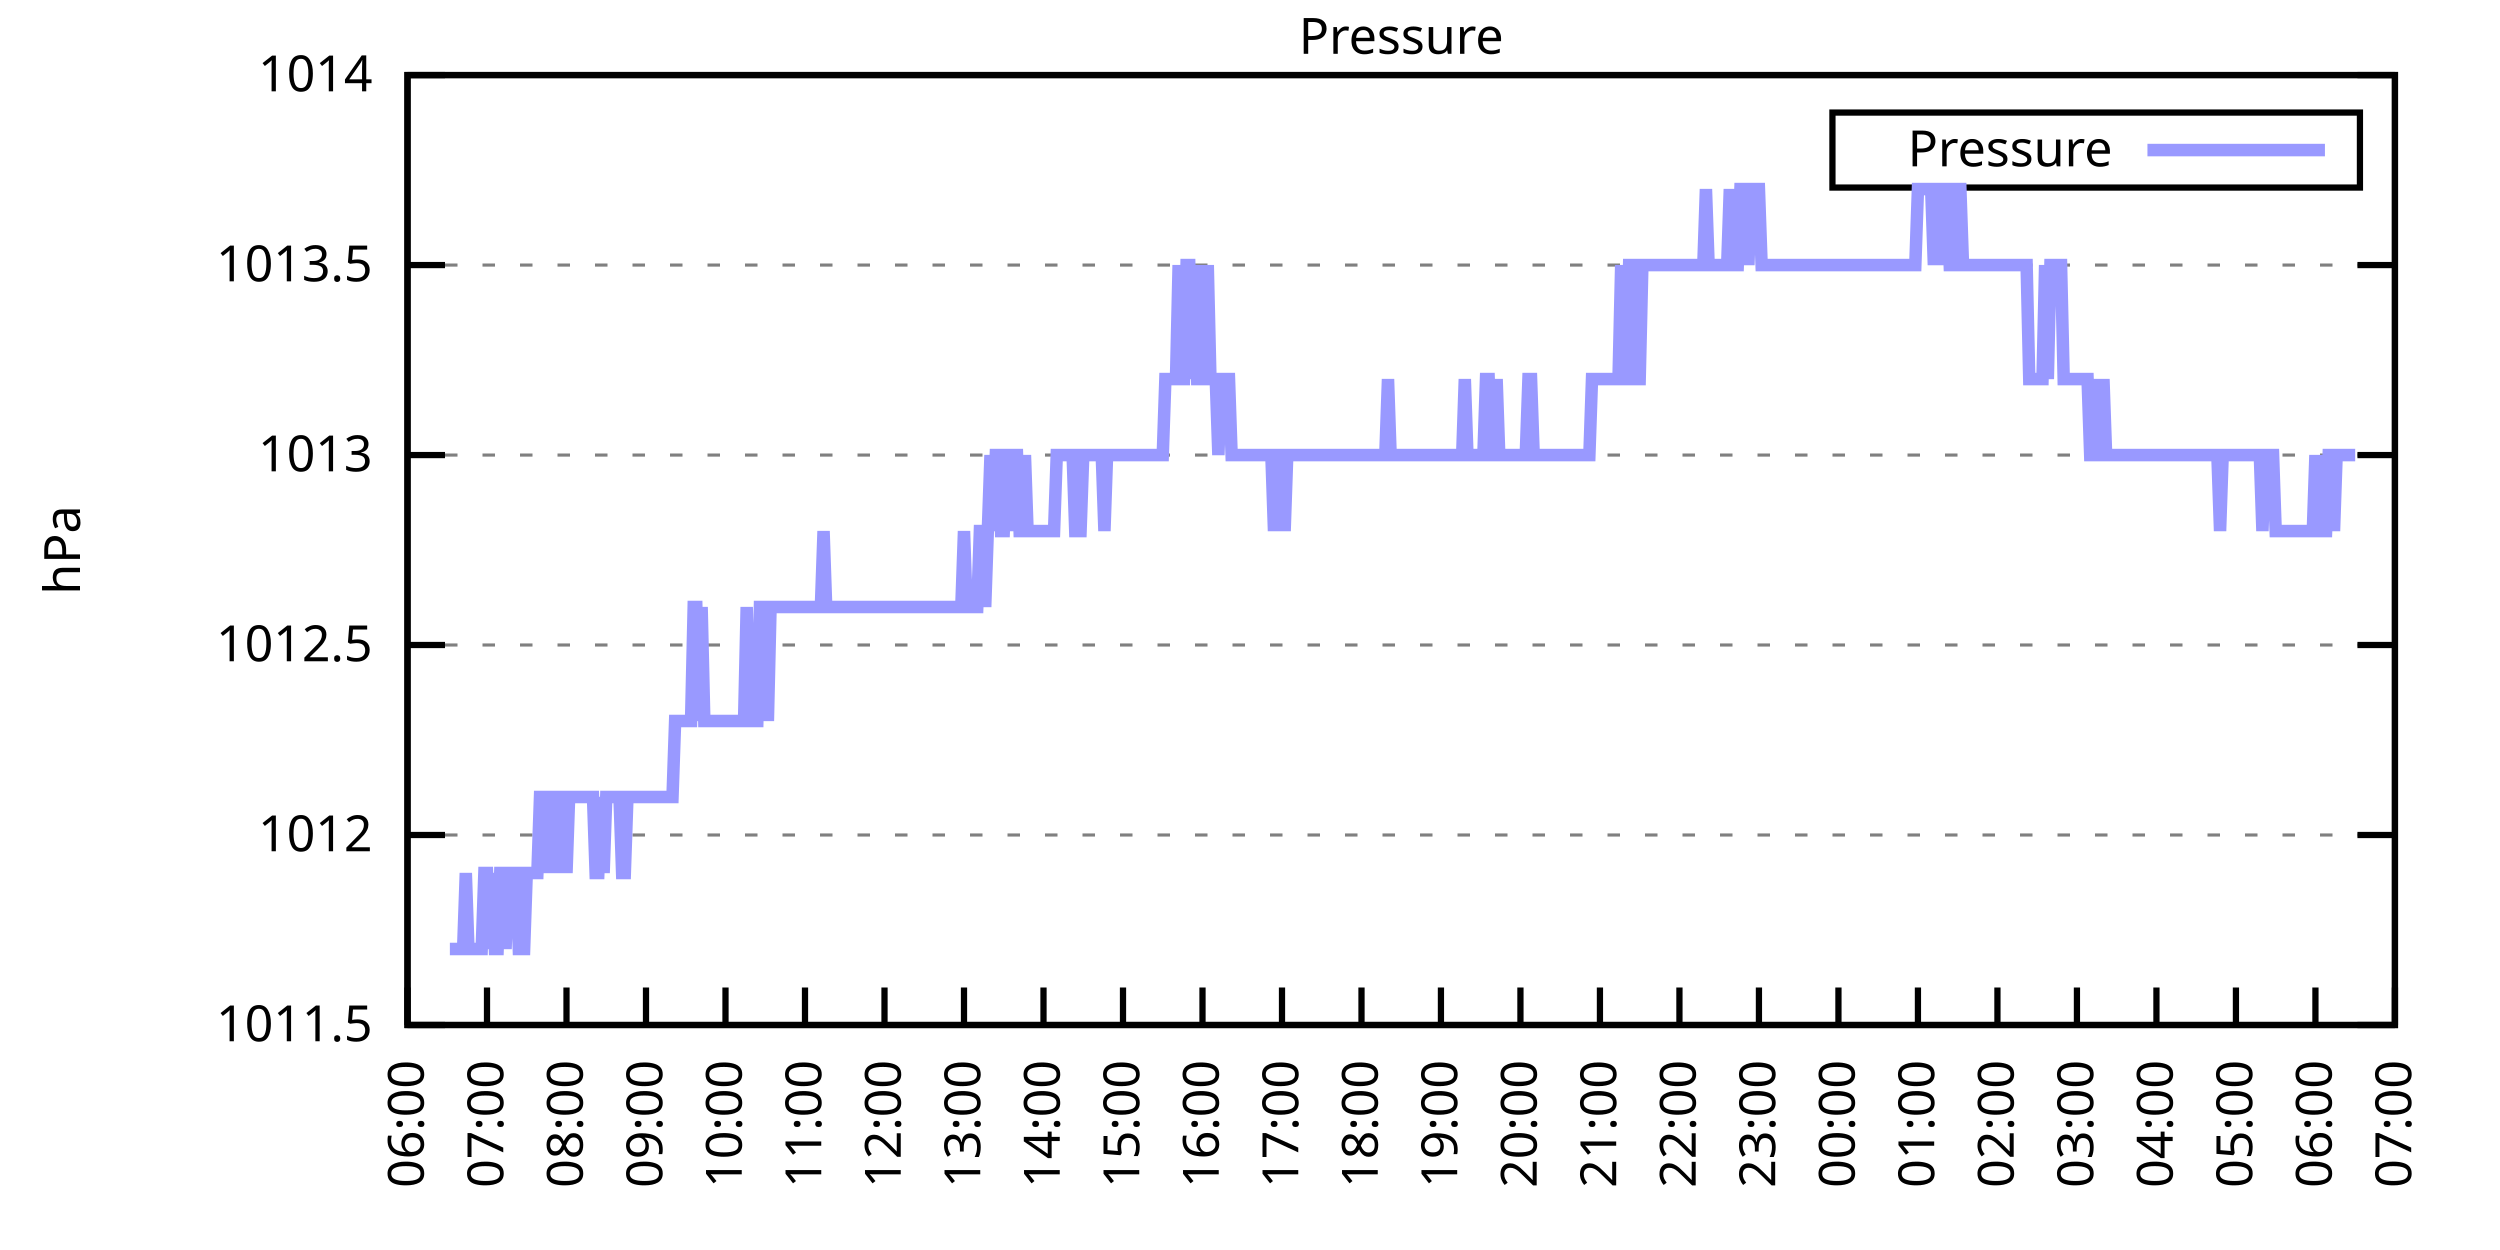
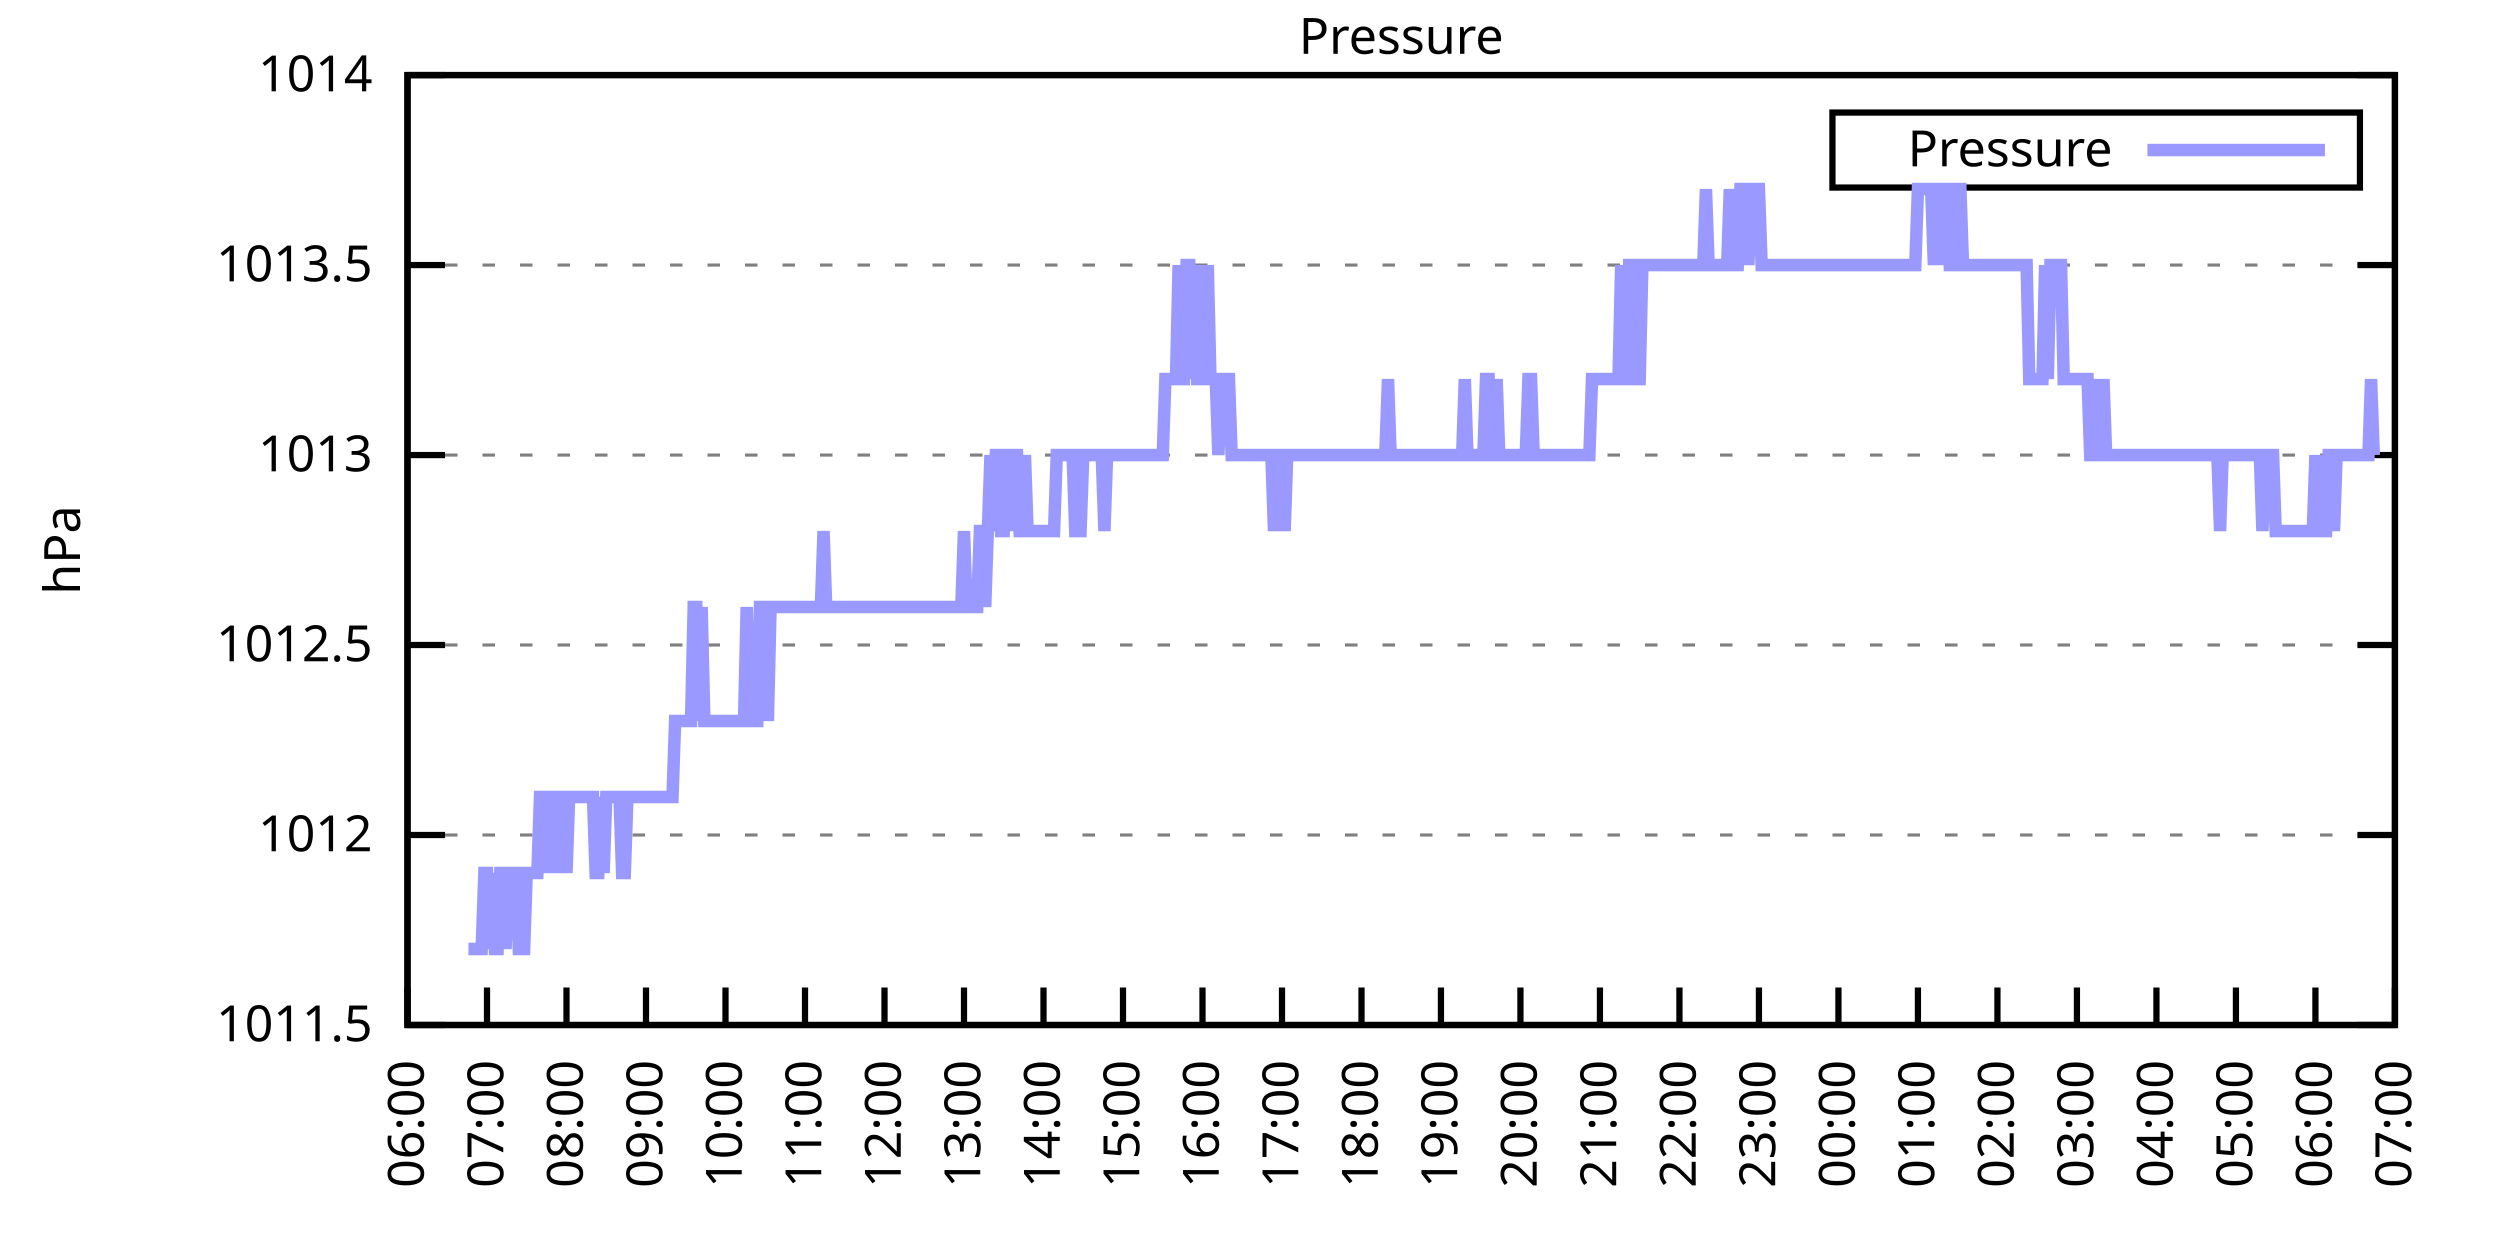
<svg xmlns="http://www.w3.org/2000/svg" xmlns:xlink="http://www.w3.org/1999/xlink" width="400" height="200" viewBox="0 0 400 200">
  <g id="gnuplot_canvas">
    <rect x="0" y="0" width="400" height="200" fill="none" />
    <defs>
      <circle id="gpDot" r="0.5" stroke-width="0.5" stroke="currentColor" />
      <path id="gpPt0" stroke-width="0.333" stroke="currentColor" d="M-1,0 h2 M0,-1 v2" />
      <path id="gpPt1" stroke-width="0.333" stroke="currentColor" d="M-1,-1 L1,1 M1,-1 L-1,1" />
      <path id="gpPt2" stroke-width="0.333" stroke="currentColor" d="M-1,0 L1,0 M0,-1 L0,1 M-1,-1 L1,1 M-1,1 L1,-1" />
      <rect id="gpPt3" stroke-width="0.333" stroke="currentColor" x="-1" y="-1" width="2" height="2" />
      <rect id="gpPt4" stroke-width="0.333" stroke="currentColor" fill="currentColor" x="-1" y="-1" width="2" height="2" />
      <circle id="gpPt5" stroke-width="0.333" stroke="currentColor" cx="0" cy="0" r="1" />
      <use xlink:href="#gpPt5" id="gpPt6" fill="currentColor" stroke="none" />
      <path id="gpPt7" stroke-width="0.333" stroke="currentColor" d="M0,-1.33 L-1.33,0.67 L1.33,0.67 z" />
      <use xlink:href="#gpPt7" id="gpPt8" fill="currentColor" stroke="none" />
      <use xlink:href="#gpPt7" id="gpPt9" stroke="currentColor" transform="rotate(180)" />
      <use xlink:href="#gpPt9" id="gpPt10" fill="currentColor" stroke="none" />
      <use xlink:href="#gpPt3" id="gpPt11" stroke="currentColor" transform="rotate(45)" />
      <use xlink:href="#gpPt11" id="gpPt12" fill="currentColor" stroke="none" />
      <path id="gpPt13" stroke-width="0.333" stroke="currentColor" d="M0,1.330 L1.265,0.411 L0.782,-1.067 L-0.782,-1.076 L-1.265,0.411 z" />
      <use xlink:href="#gpPt13" id="gpPt14" fill="currentColor" stroke="none" />
      <filter id="textbox" filterUnits="objectBoundingBox" x="0" y="0" height="1" width="1">
        <feFlood flood-color="white" flood-opacity="1" result="bgnd" />
        <feComposite in="SourceGraphic" in2="bgnd" operator="atop" />
      </filter>
      <filter id="greybox" filterUnits="objectBoundingBox" x="0" y="0" height="1" width="1">
        <feFlood flood-color="lightgrey" flood-opacity="1" result="grey" />
        <feComposite in="SourceGraphic" in2="grey" operator="atop" />
      </filter>
    </defs>
    <g fill="none" color="white" stroke="currentColor" stroke-width="1.00" stroke-linecap="butt" stroke-linejoin="miter">
</g>
    <g fill="none" color="black" stroke="currentColor" stroke-width="1.00" stroke-linecap="butt" stroke-linejoin="miter">
      <g stroke="none" shape-rendering="crispEdges">
        <polygon fill="rgb(255, 255, 255)" points="65.20,164.00 383.18,164.00 383.18,12.02 65.20,12.02 " />
      </g>
    </g>
    <g fill="none" color="black" stroke="currentColor" stroke-width="1.00" stroke-linecap="butt" stroke-linejoin="miter">
</g>
    <g fill="none" color="black" stroke="black" stroke-width="0.50" stroke-linecap="butt" stroke-linejoin="miter">
</g>
    <g fill="none" color="gray" stroke="currentColor" stroke-width="0.50" stroke-linecap="butt" stroke-linejoin="miter">
      <path stroke="gray" stroke-dasharray="2,4" class="gridline" d="M65.20,164.00 L383.19,164.00  " />
    </g>
    <g fill="none" color="gray" stroke="gray" stroke-width="1.00" stroke-linecap="butt" stroke-linejoin="miter">
</g>
    <g fill="none" color="black" stroke="currentColor" stroke-width="1.00" stroke-linecap="butt" stroke-linejoin="miter">
      <path stroke="black" d="M65.20,164.00 L71.20,164.00 M383.19,164.00 L377.19,164.00  " />
      <g transform="translate(59.60,166.60)" stroke="none" fill="black" font-family="Sans" font-size="8.00" text-anchor="end">
        <text>
          <tspan font-family="Sans"> 1011.5</tspan>
        </text>
      </g>
    </g>
    <g fill="none" color="black" stroke="currentColor" stroke-width="1.00" stroke-linecap="butt" stroke-linejoin="miter">
</g>
    <g fill="none" color="black" stroke="black" stroke-width="0.50" stroke-linecap="butt" stroke-linejoin="miter">
</g>
    <g fill="none" color="gray" stroke="currentColor" stroke-width="0.50" stroke-linecap="butt" stroke-linejoin="miter">
      <path stroke="gray" stroke-dasharray="2,4" class="gridline" d="M65.20,133.60 L383.19,133.60  " />
    </g>
    <g fill="none" color="gray" stroke="gray" stroke-width="1.00" stroke-linecap="butt" stroke-linejoin="miter">
</g>
    <g fill="none" color="black" stroke="currentColor" stroke-width="1.00" stroke-linecap="butt" stroke-linejoin="miter">
      <path stroke="black" d="M65.20,133.60 L71.20,133.60 M383.19,133.60 L377.19,133.60  " />
      <g transform="translate(59.60,136.20)" stroke="none" fill="black" font-family="Sans" font-size="8.00" text-anchor="end">
        <text>
          <tspan font-family="Sans"> 1012</tspan>
        </text>
      </g>
    </g>
    <g fill="none" color="black" stroke="currentColor" stroke-width="1.00" stroke-linecap="butt" stroke-linejoin="miter">
</g>
    <g fill="none" color="black" stroke="black" stroke-width="0.50" stroke-linecap="butt" stroke-linejoin="miter">
</g>
    <g fill="none" color="gray" stroke="currentColor" stroke-width="0.50" stroke-linecap="butt" stroke-linejoin="miter">
      <path stroke="gray" stroke-dasharray="2,4" class="gridline" d="M65.20,103.20 L383.19,103.20  " />
    </g>
    <g fill="none" color="gray" stroke="gray" stroke-width="1.00" stroke-linecap="butt" stroke-linejoin="miter">
</g>
    <g fill="none" color="black" stroke="currentColor" stroke-width="1.00" stroke-linecap="butt" stroke-linejoin="miter">
      <path stroke="black" d="M65.20,103.20 L71.20,103.20 M383.19,103.20 L377.19,103.20  " />
      <g transform="translate(59.60,105.80)" stroke="none" fill="black" font-family="Sans" font-size="8.00" text-anchor="end">
        <text>
          <tspan font-family="Sans"> 1012.5</tspan>
        </text>
      </g>
    </g>
    <g fill="none" color="black" stroke="currentColor" stroke-width="1.00" stroke-linecap="butt" stroke-linejoin="miter">
</g>
    <g fill="none" color="black" stroke="black" stroke-width="0.50" stroke-linecap="butt" stroke-linejoin="miter">
</g>
    <g fill="none" color="gray" stroke="currentColor" stroke-width="0.50" stroke-linecap="butt" stroke-linejoin="miter">
      <path stroke="gray" stroke-dasharray="2,4" class="gridline" d="M65.20,72.81 L383.19,72.81  " />
    </g>
    <g fill="none" color="gray" stroke="gray" stroke-width="1.00" stroke-linecap="butt" stroke-linejoin="miter">
</g>
    <g fill="none" color="black" stroke="currentColor" stroke-width="1.00" stroke-linecap="butt" stroke-linejoin="miter">
      <path stroke="black" d="M65.20,72.81 L71.20,72.81 M383.19,72.81 L377.19,72.81  " />
      <g transform="translate(59.60,75.41)" stroke="none" fill="black" font-family="Sans" font-size="8.00" text-anchor="end">
        <text>
          <tspan font-family="Sans"> 1013</tspan>
        </text>
      </g>
    </g>
    <g fill="none" color="black" stroke="currentColor" stroke-width="1.00" stroke-linecap="butt" stroke-linejoin="miter">
</g>
    <g fill="none" color="black" stroke="black" stroke-width="0.50" stroke-linecap="butt" stroke-linejoin="miter">
</g>
    <g fill="none" color="gray" stroke="currentColor" stroke-width="0.50" stroke-linecap="butt" stroke-linejoin="miter">
      <path stroke="gray" stroke-dasharray="2,4" class="gridline" d="M65.20,42.41 L383.19,42.41  " />
    </g>
    <g fill="none" color="gray" stroke="gray" stroke-width="1.00" stroke-linecap="butt" stroke-linejoin="miter">
</g>
    <g fill="none" color="black" stroke="currentColor" stroke-width="1.00" stroke-linecap="butt" stroke-linejoin="miter">
      <path stroke="black" d="M65.20,42.41 L71.20,42.41 M383.19,42.41 L377.19,42.41  " />
      <g transform="translate(59.60,45.01)" stroke="none" fill="black" font-family="Sans" font-size="8.00" text-anchor="end">
        <text>
          <tspan font-family="Sans"> 1013.5</tspan>
        </text>
      </g>
    </g>
    <g fill="none" color="black" stroke="currentColor" stroke-width="1.00" stroke-linecap="butt" stroke-linejoin="miter">
</g>
    <g fill="none" color="black" stroke="black" stroke-width="0.50" stroke-linecap="butt" stroke-linejoin="miter">
</g>
    <g fill="none" color="gray" stroke="currentColor" stroke-width="0.50" stroke-linecap="butt" stroke-linejoin="miter">
      <path stroke="gray" stroke-dasharray="2,4" class="gridline" d="M65.20,12.01 L383.19,12.01  " />
    </g>
    <g fill="none" color="gray" stroke="gray" stroke-width="1.00" stroke-linecap="butt" stroke-linejoin="miter">
</g>
    <g fill="none" color="black" stroke="currentColor" stroke-width="1.00" stroke-linecap="butt" stroke-linejoin="miter">
      <path stroke="black" d="M65.20,12.01 L71.20,12.01 M383.19,12.01 L377.19,12.01  " />
      <g transform="translate(59.60,14.61)" stroke="none" fill="black" font-family="Sans" font-size="8.00" text-anchor="end">
        <text>
          <tspan font-family="Sans"> 1014</tspan>
        </text>
      </g>
    </g>
    <g fill="none" color="black" stroke="currentColor" stroke-width="1.00" stroke-linecap="butt" stroke-linejoin="miter">
      <path stroke="black" d="M65.20,164.00 L65.20,158.00  " />
      <g transform="translate(67.80,169.60) rotate(270.00)" stroke="none" fill="black" font-family="Sans" font-size="8.00" text-anchor="end">
        <text>
          <tspan font-family="Sans">06:00</tspan>
        </text>
      </g>
    </g>
    <g fill="none" color="black" stroke="currentColor" stroke-width="1.00" stroke-linecap="butt" stroke-linejoin="miter">
      <path stroke="black" d="M77.92,164.00 L77.92,158.00  " />
      <g transform="translate(80.52,169.60) rotate(270.00)" stroke="none" fill="black" font-family="Sans" font-size="8.00" text-anchor="end">
        <text>
          <tspan font-family="Sans">07:00</tspan>
        </text>
      </g>
    </g>
    <g fill="none" color="black" stroke="currentColor" stroke-width="1.00" stroke-linecap="butt" stroke-linejoin="miter">
      <path stroke="black" d="M90.64,164.00 L90.64,158.00  " />
      <g transform="translate(93.24,169.60) rotate(270.00)" stroke="none" fill="black" font-family="Sans" font-size="8.00" text-anchor="end">
        <text>
          <tspan font-family="Sans">08:00</tspan>
        </text>
      </g>
    </g>
    <g fill="none" color="black" stroke="currentColor" stroke-width="1.00" stroke-linecap="butt" stroke-linejoin="miter">
      <path stroke="black" d="M103.36,164.00 L103.36,158.00  " />
      <g transform="translate(105.96,169.60) rotate(270.00)" stroke="none" fill="black" font-family="Sans" font-size="8.00" text-anchor="end">
        <text>
          <tspan font-family="Sans">09:00</tspan>
        </text>
      </g>
    </g>
    <g fill="none" color="black" stroke="currentColor" stroke-width="1.00" stroke-linecap="butt" stroke-linejoin="miter">
      <path stroke="black" d="M116.08,164.00 L116.08,158.00  " />
      <g transform="translate(118.68,169.60) rotate(270.00)" stroke="none" fill="black" font-family="Sans" font-size="8.00" text-anchor="end">
        <text>
          <tspan font-family="Sans">10:00</tspan>
        </text>
      </g>
    </g>
    <g fill="none" color="black" stroke="currentColor" stroke-width="1.00" stroke-linecap="butt" stroke-linejoin="miter">
      <path stroke="black" d="M128.80,164.00 L128.80,158.00  " />
      <g transform="translate(131.40,169.60) rotate(270.00)" stroke="none" fill="black" font-family="Sans" font-size="8.00" text-anchor="end">
        <text>
          <tspan font-family="Sans">11:00</tspan>
        </text>
      </g>
    </g>
    <g fill="none" color="black" stroke="currentColor" stroke-width="1.00" stroke-linecap="butt" stroke-linejoin="miter">
      <path stroke="black" d="M141.52,164.00 L141.52,158.00  " />
      <g transform="translate(144.12,169.60) rotate(270.00)" stroke="none" fill="black" font-family="Sans" font-size="8.00" text-anchor="end">
        <text>
          <tspan font-family="Sans">12:00</tspan>
        </text>
      </g>
    </g>
    <g fill="none" color="black" stroke="currentColor" stroke-width="1.00" stroke-linecap="butt" stroke-linejoin="miter">
      <path stroke="black" d="M154.24,164.00 L154.24,158.00  " />
      <g transform="translate(156.84,169.60) rotate(270.00)" stroke="none" fill="black" font-family="Sans" font-size="8.00" text-anchor="end">
        <text>
          <tspan font-family="Sans">13:00</tspan>
        </text>
      </g>
    </g>
    <g fill="none" color="black" stroke="currentColor" stroke-width="1.00" stroke-linecap="butt" stroke-linejoin="miter">
      <path stroke="black" d="M166.96,164.00 L166.96,158.00  " />
      <g transform="translate(169.56,169.60) rotate(270.00)" stroke="none" fill="black" font-family="Sans" font-size="8.00" text-anchor="end">
        <text>
          <tspan font-family="Sans">14:00</tspan>
        </text>
      </g>
    </g>
    <g fill="none" color="black" stroke="currentColor" stroke-width="1.00" stroke-linecap="butt" stroke-linejoin="miter">
      <path stroke="black" d="M179.68,164.00 L179.68,158.00  " />
      <g transform="translate(182.28,169.60) rotate(270.00)" stroke="none" fill="black" font-family="Sans" font-size="8.00" text-anchor="end">
        <text>
          <tspan font-family="Sans">15:00</tspan>
        </text>
      </g>
    </g>
    <g fill="none" color="black" stroke="currentColor" stroke-width="1.00" stroke-linecap="butt" stroke-linejoin="miter">
      <path stroke="black" d="M192.40,164.00 L192.40,158.00  " />
      <g transform="translate(195.00,169.60) rotate(270.00)" stroke="none" fill="black" font-family="Sans" font-size="8.00" text-anchor="end">
        <text>
          <tspan font-family="Sans">16:00</tspan>
        </text>
      </g>
    </g>
    <g fill="none" color="black" stroke="currentColor" stroke-width="1.00" stroke-linecap="butt" stroke-linejoin="miter">
      <path stroke="black" d="M205.12,164.00 L205.12,158.00  " />
      <g transform="translate(207.72,169.60) rotate(270.00)" stroke="none" fill="black" font-family="Sans" font-size="8.00" text-anchor="end">
        <text>
          <tspan font-family="Sans">17:00</tspan>
        </text>
      </g>
    </g>
    <g fill="none" color="black" stroke="currentColor" stroke-width="1.00" stroke-linecap="butt" stroke-linejoin="miter">
      <path stroke="black" d="M217.84,164.00 L217.84,158.00  " />
      <g transform="translate(220.44,169.60) rotate(270.00)" stroke="none" fill="black" font-family="Sans" font-size="8.00" text-anchor="end">
        <text>
          <tspan font-family="Sans">18:00</tspan>
        </text>
      </g>
    </g>
    <g fill="none" color="black" stroke="currentColor" stroke-width="1.00" stroke-linecap="butt" stroke-linejoin="miter">
      <path stroke="black" d="M230.55,164.00 L230.55,158.00  " />
      <g transform="translate(233.15,169.60) rotate(270.00)" stroke="none" fill="black" font-family="Sans" font-size="8.00" text-anchor="end">
        <text>
          <tspan font-family="Sans">19:00</tspan>
        </text>
      </g>
    </g>
    <g fill="none" color="black" stroke="currentColor" stroke-width="1.00" stroke-linecap="butt" stroke-linejoin="miter">
      <path stroke="black" d="M243.27,164.00 L243.27,158.00  " />
      <g transform="translate(245.87,169.60) rotate(270.00)" stroke="none" fill="black" font-family="Sans" font-size="8.00" text-anchor="end">
        <text>
          <tspan font-family="Sans">20:00</tspan>
        </text>
      </g>
    </g>
    <g fill="none" color="black" stroke="currentColor" stroke-width="1.00" stroke-linecap="butt" stroke-linejoin="miter">
      <path stroke="black" d="M255.99,164.00 L255.99,158.00  " />
      <g transform="translate(258.59,169.60) rotate(270.00)" stroke="none" fill="black" font-family="Sans" font-size="8.00" text-anchor="end">
        <text>
          <tspan font-family="Sans">21:00</tspan>
        </text>
      </g>
    </g>
    <g fill="none" color="black" stroke="currentColor" stroke-width="1.00" stroke-linecap="butt" stroke-linejoin="miter">
      <path stroke="black" d="M268.71,164.00 L268.71,158.00  " />
      <g transform="translate(271.31,169.60) rotate(270.00)" stroke="none" fill="black" font-family="Sans" font-size="8.00" text-anchor="end">
        <text>
          <tspan font-family="Sans">22:00</tspan>
        </text>
      </g>
    </g>
    <g fill="none" color="black" stroke="currentColor" stroke-width="1.00" stroke-linecap="butt" stroke-linejoin="miter">
      <path stroke="black" d="M281.43,164.00 L281.43,158.00  " />
      <g transform="translate(284.03,169.60) rotate(270.00)" stroke="none" fill="black" font-family="Sans" font-size="8.00" text-anchor="end">
        <text>
          <tspan font-family="Sans">23:00</tspan>
        </text>
      </g>
    </g>
    <g fill="none" color="black" stroke="currentColor" stroke-width="1.00" stroke-linecap="butt" stroke-linejoin="miter">
      <path stroke="black" d="M294.15,164.00 L294.15,158.00  " />
      <g transform="translate(296.75,169.60) rotate(270.00)" stroke="none" fill="black" font-family="Sans" font-size="8.00" text-anchor="end">
        <text>
          <tspan font-family="Sans">00:00</tspan>
        </text>
      </g>
    </g>
    <g fill="none" color="black" stroke="currentColor" stroke-width="1.00" stroke-linecap="butt" stroke-linejoin="miter">
      <path stroke="black" d="M306.87,164.00 L306.87,158.00  " />
      <g transform="translate(309.47,169.60) rotate(270.00)" stroke="none" fill="black" font-family="Sans" font-size="8.00" text-anchor="end">
        <text>
          <tspan font-family="Sans">01:00</tspan>
        </text>
      </g>
    </g>
    <g fill="none" color="black" stroke="currentColor" stroke-width="1.00" stroke-linecap="butt" stroke-linejoin="miter">
      <path stroke="black" d="M319.59,164.00 L319.59,158.00  " />
      <g transform="translate(322.19,169.60) rotate(270.00)" stroke="none" fill="black" font-family="Sans" font-size="8.00" text-anchor="end">
        <text>
          <tspan font-family="Sans">02:00</tspan>
        </text>
      </g>
    </g>
    <g fill="none" color="black" stroke="currentColor" stroke-width="1.00" stroke-linecap="butt" stroke-linejoin="miter">
      <path stroke="black" d="M332.31,164.00 L332.31,158.00  " />
      <g transform="translate(334.91,169.60) rotate(270.00)" stroke="none" fill="black" font-family="Sans" font-size="8.00" text-anchor="end">
        <text>
          <tspan font-family="Sans">03:00</tspan>
        </text>
      </g>
    </g>
    <g fill="none" color="black" stroke="currentColor" stroke-width="1.00" stroke-linecap="butt" stroke-linejoin="miter">
      <path stroke="black" d="M345.03,164.00 L345.03,158.00  " />
      <g transform="translate(347.63,169.60) rotate(270.00)" stroke="none" fill="black" font-family="Sans" font-size="8.00" text-anchor="end">
        <text>
          <tspan font-family="Sans">04:00</tspan>
        </text>
      </g>
    </g>
    <g fill="none" color="black" stroke="currentColor" stroke-width="1.00" stroke-linecap="butt" stroke-linejoin="miter">
      <path stroke="black" d="M357.75,164.00 L357.75,158.00  " />
      <g transform="translate(360.35,169.60) rotate(270.00)" stroke="none" fill="black" font-family="Sans" font-size="8.00" text-anchor="end">
        <text>
          <tspan font-family="Sans">05:00</tspan>
        </text>
      </g>
    </g>
    <g fill="none" color="black" stroke="currentColor" stroke-width="1.00" stroke-linecap="butt" stroke-linejoin="miter">
      <path stroke="black" d="M370.47,164.00 L370.47,158.00  " />
      <g transform="translate(373.07,169.60) rotate(270.00)" stroke="none" fill="black" font-family="Sans" font-size="8.00" text-anchor="end">
        <text>
          <tspan font-family="Sans">06:00</tspan>
        </text>
      </g>
    </g>
    <g fill="none" color="black" stroke="currentColor" stroke-width="1.00" stroke-linecap="butt" stroke-linejoin="miter">
      <path stroke="black" d="M383.19,164.00 L383.19,158.00  " />
      <g transform="translate(385.79,169.60) rotate(270.00)" stroke="none" fill="black" font-family="Sans" font-size="8.00" text-anchor="end">
        <text>
          <tspan font-family="Sans">07:00</tspan>
        </text>
      </g>
    </g>
    <g fill="none" color="black" stroke="currentColor" stroke-width="1.00" stroke-linecap="butt" stroke-linejoin="miter">
</g>
    <g fill="none" color="black" stroke="currentColor" stroke-width="1.00" stroke-linecap="butt" stroke-linejoin="miter">
      <path stroke="black" d="M65.20,12.01 L65.20,164.00 L383.19,164.00 L383.19,12.01 L65.20,12.01 Z  " />
    </g>
    <g fill="none" color="black" stroke="currentColor" stroke-width="1.00" stroke-linecap="butt" stroke-linejoin="miter">
</g>
    <g fill="none" color="black" stroke="currentColor" stroke-width="1.00" stroke-linecap="butt" stroke-linejoin="miter">
      <path stroke="black" d="M293.19,30.01 L293.19,18.01 L377.59,18.01 L377.59,30.01 L293.19,30.01 Z  " />
    </g>
    <g id="Pressure_plot_1">
      <g fill="none" color="white" stroke="black" stroke-width="2.00" stroke-linecap="butt" stroke-linejoin="miter">
</g>
      <g fill="none" color="black" stroke="currentColor" stroke-width="2.00" stroke-linecap="butt" stroke-linejoin="miter">
        <g transform="translate(337.99,26.61)" stroke="none" fill="black" font-family="Sans" font-size="8.00" text-anchor="end">
          <text>
            <tspan font-family="Sans">Pressure</tspan>
          </text>
        </g>
      </g>
      <g fill="none" color="black" stroke="currentColor" stroke-width="2.00" stroke-linecap="butt" stroke-linejoin="miter">
-         <path stroke="rgb(153, 153, 255)" d="M343.59,24.01 L371.99,24.01 M71.98,151.84 L72.41,151.84 L72.83,151.84 L73.26,151.84 L73.68,151.84 L74.10,151.84   L74.53,139.68 L74.95,151.84 L75.38,151.84 L75.80,151.84 L76.22,151.84 L76.65,151.84 L77.07,151.84 L77.50,139.68   L77.92,139.68 L78.34,151.84 L78.77,139.68 L79.19,151.84 L79.62,151.84 L80.04,139.68 L80.46,139.68 L80.89,151.84   L81.31,139.68 L81.74,139.68 L82.16,139.68 L82.58,139.68 L83.01,151.84 L83.43,151.84 L83.86,151.84 L84.28,139.68   L84.70,139.68 L85.13,139.68 L85.55,139.68 L85.98,139.68 L86.40,127.52 L86.82,127.52 L87.25,139.68 L87.67,127.52   L88.10,139.68 L88.52,127.52 L88.94,127.52 L89.37,127.52 L89.79,139.68 L90.22,127.52 L90.64,139.68 L91.06,127.52   L91.49,127.52 L91.91,127.52 L92.34,127.52 L92.76,127.52 L93.18,127.52 L93.61,127.52 L94.03,127.52 L94.46,127.52   L94.88,127.52 L95.30,139.68 L95.73,139.68 L96.15,127.52 L96.58,139.68 L97.00,127.52 L97.42,127.52 L97.85,127.52   L98.27,127.52 L98.69,127.52 L99.12,127.52 L99.54,139.68 L99.97,139.68 L100.39,127.52 L100.81,127.52 L101.24,127.52   L101.66,127.52 L102.09,127.52 L102.51,127.52 L102.93,127.52 L103.36,127.52 L103.78,127.52 L104.21,127.52 L104.63,127.52   L105.05,127.52 L105.48,127.52 L105.90,127.52 L106.33,127.52 L106.75,127.52 L107.17,127.52 L107.60,127.52 L108.02,115.36   L108.45,115.36 L108.87,115.36 L109.29,115.36 L109.72,115.36 L110.14,115.36 L110.57,115.36 L110.99,97.12 L111.41,97.12   L111.84,115.36 L112.26,97.12 L112.69,115.36 L113.11,115.36 L113.53,115.36 L113.96,115.36 L114.38,115.36 L114.81,115.36   L115.23,115.36 L115.65,115.36 L116.08,115.36 L116.50,115.36 L116.93,115.36 L117.35,115.36 L117.77,115.36 L118.20,115.36   L118.62,115.36 L119.05,115.36 L119.47,97.12 L119.89,115.36 L120.32,115.36 L120.74,115.36 L121.17,115.36 L121.59,97.12   L122.01,97.12 L122.44,97.12 L122.86,115.36 L123.29,97.12 L123.71,97.12 L124.13,97.12 L124.56,97.12 L124.98,97.12   L125.41,97.12 L125.83,97.12 L126.25,97.12 L126.68,97.12 L127.10,97.12 L127.53,97.12 L127.95,97.12 L128.37,97.12   L128.80,97.12 L129.22,97.12 L129.65,97.12 L130.07,97.12 L130.49,97.12 L130.92,97.12 L131.34,97.12 L131.77,84.97   L132.19,97.12 L132.61,97.12 L133.04,97.12 L133.46,97.12 L133.89,97.12 L134.31,97.12 L134.73,97.12 L135.16,97.12   L135.58,97.12 L136.01,97.12 L136.43,97.12 L136.85,97.12 L137.28,97.12 L137.70,97.12 L138.13,97.12 L138.55,97.12   L138.97,97.12 L139.40,97.12 L139.82,97.12 L140.25,97.12 L140.67,97.12 L141.09,97.12 L141.52,97.12 L141.94,97.12   L142.37,97.12 L142.79,97.12 L143.21,97.12 L143.64,97.12 L144.06,97.12 L144.49,97.12 L144.91,97.12 L145.33,97.12   L145.76,97.12 L146.18,97.12 L146.61,97.12 L147.03,97.12 L147.45,97.12 L147.88,97.12 L148.30,97.12 L148.73,97.12   L149.15,97.12 L149.57,97.12 L150.00,97.12 L150.42,97.12 L150.85,97.12 L151.27,97.12 L151.69,97.12 L152.12,97.12   L152.54,97.12 L152.97,97.12 L153.39,97.12 L153.81,97.12 L154.24,84.97 L154.66,97.12 L155.09,97.12 L155.51,97.12   L155.93,97.12 L156.36,97.12 L156.78,84.97 L157.21,84.97 L157.63,97.12 L158.05,84.97 L158.48,72.81 L158.90,84.97   L159.33,72.81 L159.75,72.81 L160.17,84.97 L160.60,84.97 L161.02,72.81 L161.44,72.81 L161.87,84.97 L162.29,72.81   L162.72,72.81 L163.14,84.97 L163.56,84.97 L163.99,72.81 L164.41,84.97 L164.84,84.97 L165.26,84.97 L165.68,84.97   L166.11,84.97 L166.53,84.97 L166.96,84.97 L167.38,84.97 L167.80,84.97 L168.23,84.97 L168.65,84.97 L169.08,72.81   L169.50,72.81 L169.92,72.81 L170.35,72.81 L170.77,72.81 L171.20,72.81 L171.62,72.81 L172.04,84.97 L172.47,84.97   L172.89,84.97 L173.32,72.81 L173.74,72.81 L174.16,72.81 L174.59,72.81 L175.01,72.81 L175.44,72.81 L175.86,72.81   L176.28,72.81 L176.71,84.97 L177.13,72.81 L177.56,72.81 L177.98,72.81 L178.40,72.81 L178.83,72.81 L179.25,72.81   L179.68,72.81 L180.10,72.81 L180.52,72.81 L180.95,72.81 L181.37,72.81 L181.80,72.81 L182.22,72.81 L182.64,72.81   L183.07,72.81 L183.49,72.81 L183.92,72.81 L184.34,72.81 L184.76,72.81 L185.19,72.81 L185.61,72.81 L186.04,72.81   L186.46,60.65 L186.88,60.65 L187.31,60.65 L187.73,60.65 L188.16,60.65 L188.58,42.41 L189.00,60.65 L189.43,60.65   L189.85,42.41 L190.28,42.41 L190.70,60.65 L191.12,42.41 L191.55,60.65 L191.97,60.65 L192.40,42.41 L192.82,60.65   L193.24,42.41 L193.67,60.65 L194.09,60.65 L194.52,60.65 L194.94,72.81 L195.36,60.65 L195.79,60.65 L196.21,60.65   L196.64,60.65 L197.06,72.81 L197.48,72.81 L197.91,72.81 L198.33,72.81 L198.76,72.81 L199.18,72.81 L199.60,72.81   L200.03,72.81 L200.45,72.81 L200.88,72.81 L201.30,72.81 L201.72,72.81 L202.15,72.81 L202.57,72.81 L203.00,72.81   L203.42,72.81 L203.84,84.97 L204.27,72.81 L204.69,72.81 L205.12,72.81 L205.54,84.97 L205.96,72.81 L206.39,72.81   L206.81,72.81 L207.24,72.81 L207.66,72.81 L208.08,72.81 L208.51,72.81 L208.93,72.81 L209.36,72.81 L209.78,72.81   L210.20,72.81 L210.63,72.81 L211.05,72.81 L211.48,72.81 L211.90,72.81 L212.32,72.81 L212.75,72.81 L213.17,72.81   L213.60,72.81 L214.02,72.81 L214.44,72.81 L214.87,72.81 L215.29,72.81 L215.72,72.81 L216.14,72.81 L216.56,72.81   L216.99,72.81 L217.41,72.81 L217.84,72.81 L218.26,72.81 L218.68,72.81 L219.11,72.81 L219.53,72.81 L219.96,72.81   L220.38,72.81 L220.80,72.81 L221.23,72.81 L221.65,72.81 L222.08,60.65 L222.50,72.81 L222.92,72.81 L223.35,72.81   L223.77,72.81 L224.20,72.81 L224.62,72.81 L225.04,72.81 L225.47,72.81 L225.89,72.81 L226.31,72.81 L226.74,72.81   L227.16,72.81 L227.59,72.81 L228.01,72.81 L228.43,72.81 L228.86,72.81 L229.28,72.81 L229.71,72.81 L230.13,72.81   L230.55,72.81 L230.98,72.81 L231.40,72.81 L231.83,72.81 L232.25,72.81 L232.67,72.81 L233.10,72.81 L233.52,72.81   L233.95,72.81 L234.37,60.65 L234.79,72.81 L235.22,72.81 L235.64,72.81 L236.07,72.81 L236.49,72.81 L236.91,72.81   L237.34,72.81 L237.76,60.65 L238.19,60.65 L238.61,72.81 L239.03,72.81 L239.46,60.65 L239.88,72.81 L240.31,72.81   L240.73,72.81 L241.15,72.81 L241.58,72.81 L242.00,72.81 L242.43,72.81 L242.85,72.81 L243.27,72.81 L243.70,72.81   L244.12,72.81 L244.55,60.65 L244.97,60.65 L245.39,72.81 L245.82,72.81 L246.24,72.81 L246.67,72.81 L247.09,72.81   L247.51,72.81 L247.94,72.81 L248.36,72.81 L248.79,72.81 L249.21,72.81 L249.63,72.81 L250.06,72.81 L250.48,72.81   L250.91,72.81 L251.33,72.81 L251.75,72.81 L252.18,72.81 L252.60,72.81 L253.03,72.81 L253.45,72.81 L253.87,72.81   L254.30,72.81 L254.72,60.65 L255.15,60.65 L255.57,60.65 L255.99,60.65 L256.42,60.65 L256.84,60.65 L257.27,60.65   L257.69,60.65 L258.11,60.65 L258.54,60.65 L258.96,60.65 L259.39,42.41 L259.81,60.65 L260.23,60.65 L260.66,42.41   L261.08,42.41 L261.51,60.65 L261.93,60.65 L262.35,60.65 L262.78,42.41 L263.20,42.41 L263.63,42.41 L264.05,42.41   L264.47,42.41 L264.90,42.41 L265.32,42.41 L265.75,42.41 L266.17,42.41 L266.59,42.41 L267.02,42.41 L267.44,42.41   L267.87,42.41 L268.29,42.41 L268.71,42.41 L269.14,42.41 L269.56,42.41 L269.99,42.41 L270.41,42.41 L270.83,42.41   L271.26,42.41 L271.68,42.41 L272.11,42.41 L272.53,42.41 L272.95,30.25 L273.38,42.41 L273.80,42.41 L274.23,42.41   L274.65,42.41 L275.07,42.41 L275.50,42.41 L275.92,42.41 L276.35,42.41 L276.77,30.25 L277.19,42.41 L277.62,42.41   L278.04,42.41 L278.47,30.25 L278.89,30.25 L279.31,30.25 L279.74,42.41 L280.16,30.25 L280.59,30.25 L281.01,30.25   L281.43,30.25 L281.86,42.41 L282.28,42.41 L282.71,42.41 L283.13,42.41 L283.55,42.41 L283.98,42.41 L284.40,42.41   L284.83,42.41 L285.25,42.41 L285.67,42.41 L286.10,42.41 L286.52,42.41 L286.95,42.41 L287.37,42.41 L287.79,42.41   L288.22,42.41 L288.64,42.41 L289.06,42.41 L289.49,42.41 L289.91,42.41 L290.34,42.41 L290.76,42.41 L291.18,42.41   L291.61,42.41 L292.03,42.41 L292.46,42.41 L292.88,42.41 L293.30,42.41 L293.73,42.41 L294.15,42.41 L294.58,42.41   L295.00,42.41 L295.42,42.41 L295.85,42.41 L296.27,42.41 L296.70,42.41 L297.12,42.41 L297.54,42.41 L297.97,42.41   L298.39,42.41 L298.82,42.41 L299.24,42.41 L299.66,42.41 L300.09,42.41 L300.51,42.41 L300.94,42.41 L301.36,42.41   L301.78,42.41 L302.21,42.41 L302.63,42.41 L303.06,42.41 L303.48,42.41 L303.90,42.41 L304.33,42.41 L304.75,42.41   L305.18,42.41 L305.60,42.41 L306.02,42.41 L306.45,42.41 L306.87,30.25 L307.30,30.25 L307.72,30.25 L308.14,30.25   L308.57,30.25 L308.99,30.25 L309.42,42.41 L309.84,30.25 L310.26,30.25 L310.69,42.41 L311.11,30.25 L311.54,30.25   L311.96,42.41 L312.38,42.41 L312.81,42.41 L313.23,30.25 L313.66,30.25 L314.08,42.41 L314.50,42.41 L314.93,42.41   L315.35,42.41 L315.78,42.41 L316.20,42.41 L316.62,42.41 L317.05,42.41 L317.47,42.41 L317.90,42.41 L318.32,42.41   L318.74,42.41 L319.17,42.41 L319.59,42.41 L320.02,42.41 L320.44,42.41 L320.86,42.41 L321.29,42.41 L321.71,42.41   L322.14,42.41 L322.56,42.41 L322.98,42.41 L323.41,42.41 L323.83,42.41 L324.26,42.41 L324.68,60.65 L325.10,60.65   L325.53,60.65 L325.95,60.65 L326.38,60.65 L326.80,60.65 L327.22,42.41 L327.65,60.65 L328.07,42.41 L328.50,42.41   L328.92,42.41 L329.34,42.41 L329.77,42.41 L330.19,60.65 L330.62,60.65 L331.04,60.65 L331.46,60.65 L331.89,60.65   L332.31,60.65 L332.74,60.65 L333.16,60.65 L333.58,60.65 L334.01,60.65 L334.43,72.81 L334.86,72.81 L335.28,72.81   L335.70,60.65 L336.13,72.81 L336.55,60.65 L336.98,72.81 L337.40,72.81 L337.82,72.81 L338.25,72.81 L338.67,72.81   L339.10,72.81 L339.52,72.81 L339.94,72.81 L340.37,72.81 L340.79,72.81 L341.22,72.81 L341.64,72.81 L342.06,72.81   L342.49,72.81 L342.91,72.81 L343.34,72.81 L343.76,72.81 L344.18,72.81 L344.61,72.81 L345.03,72.81 L345.46,72.81   L345.88,72.81 L346.30,72.81 L346.73,72.81 L347.15,72.81 L347.58,72.81 L348.00,72.81 L348.42,72.81 L348.85,72.81   L349.27,72.81 L349.70,72.81 L350.12,72.81 L350.54,72.81 L350.97,72.81 L351.39,72.81 L351.81,72.81 L352.24,72.81   L352.66,72.81 L353.09,72.81 L353.51,72.81 L353.93,72.81 L354.36,72.81 L354.78,72.81 L355.21,84.97 L355.63,72.81   L356.05,72.81 L356.48,72.81 L356.90,72.81 L357.33,72.81 L357.75,72.81 L358.17,72.81 L358.60,72.81 L359.02,72.81   L359.45,72.81 L359.87,72.81 L360.29,72.81 L360.72,72.81 L361.14,72.81 L361.57,72.81 L361.99,84.97 L362.41,72.81   L362.84,72.81 L363.26,72.81 L363.69,72.81 L364.11,84.97 L364.53,84.97 L364.96,84.97 L365.38,84.97 L365.81,84.97   L366.23,84.97 L366.65,84.97 L367.08,84.97 L367.50,84.97 L367.93,84.97 L368.35,84.97 L368.77,84.97 L369.20,84.97   L369.62,84.97 L370.05,84.97 L370.47,72.81 L370.89,84.97 L371.32,72.81 L371.74,84.97 L372.17,84.97 L372.59,72.81   L373.01,72.81 L373.44,84.97 L373.86,72.81 L374.29,72.81 L374.71,72.81 L375.13,72.81 L375.56,72.81 L375.98,72.81   L376.41,72.81 L376.83,72.81  " />
+         <path stroke="rgb(153, 153, 255)" d="M343.59,24.01 L371.99,24.01 M74.95,151.84 L75.38,151.84 L75.80,151.84 L76.22,151.84 L76.65,151.84 L77.07,151.84   L77.50,139.68 L77.92,139.68 L78.34,151.84 L78.77,139.68 L79.19,151.84 L79.62,151.84 L80.04,139.68 L80.46,139.68   L80.89,151.84 L81.31,139.68 L81.74,139.68 L82.16,139.68 L82.58,139.68 L83.01,151.84 L83.43,151.84 L83.86,151.84   L84.28,139.68 L84.70,139.68 L85.13,139.68 L85.55,139.68 L85.98,139.68 L86.40,127.52 L86.82,127.52 L87.25,139.68   L87.67,127.52 L88.10,139.68 L88.52,127.52 L88.94,127.52 L89.37,127.52 L89.79,139.68 L90.22,127.52 L90.64,139.68   L91.06,127.52 L91.49,127.52 L91.91,127.52 L92.34,127.52 L92.76,127.52 L93.18,127.52 L93.61,127.52 L94.03,127.52   L94.46,127.52 L94.88,127.52 L95.30,139.68 L95.73,139.68 L96.15,127.52 L96.58,139.68 L97.00,127.52 L97.42,127.52   L97.85,127.52 L98.27,127.52 L98.69,127.52 L99.12,127.52 L99.54,139.68 L99.97,139.68 L100.39,127.52 L100.81,127.52   L101.24,127.52 L101.66,127.52 L102.09,127.52 L102.51,127.52 L102.93,127.52 L103.36,127.52 L103.78,127.52 L104.21,127.52   L104.63,127.52 L105.05,127.52 L105.48,127.52 L105.90,127.52 L106.33,127.52 L106.75,127.52 L107.17,127.52 L107.60,127.52   L108.02,115.36 L108.45,115.36 L108.87,115.36 L109.29,115.36 L109.72,115.36 L110.14,115.36 L110.57,115.36 L110.99,97.12   L111.41,97.12 L111.84,115.36 L112.26,97.12 L112.69,115.36 L113.11,115.36 L113.53,115.36 L113.96,115.36 L114.38,115.36   L114.81,115.36 L115.23,115.36 L115.65,115.36 L116.08,115.36 L116.50,115.36 L116.93,115.36 L117.35,115.36 L117.77,115.36   L118.20,115.36 L118.62,115.36 L119.05,115.36 L119.47,97.12 L119.89,115.36 L120.32,115.36 L120.74,115.36 L121.17,115.36   L121.59,97.12 L122.01,97.12 L122.44,97.12 L122.86,115.36 L123.29,97.12 L123.71,97.12 L124.13,97.12 L124.56,97.12   L124.98,97.12 L125.41,97.12 L125.83,97.12 L126.25,97.12 L126.68,97.12 L127.10,97.12 L127.53,97.12 L127.95,97.12   L128.37,97.12 L128.80,97.12 L129.22,97.12 L129.65,97.12 L130.07,97.12 L130.49,97.12 L130.92,97.12 L131.34,97.12   L131.77,84.97 L132.19,97.12 L132.61,97.12 L133.04,97.12 L133.46,97.12 L133.89,97.12 L134.31,97.12 L134.73,97.12   L135.16,97.12 L135.58,97.12 L136.01,97.12 L136.43,97.12 L136.85,97.12 L137.28,97.12 L137.70,97.12 L138.13,97.12   L138.55,97.12 L138.97,97.12 L139.40,97.12 L139.82,97.12 L140.25,97.12 L140.67,97.12 L141.09,97.12 L141.52,97.12   L141.94,97.12 L142.37,97.12 L142.79,97.12 L143.21,97.12 L143.64,97.12 L144.06,97.12 L144.49,97.12 L144.91,97.12   L145.33,97.12 L145.76,97.12 L146.18,97.12 L146.61,97.12 L147.03,97.12 L147.45,97.12 L147.88,97.12 L148.30,97.12   L148.73,97.12 L149.15,97.12 L149.57,97.12 L150.00,97.12 L150.42,97.12 L150.85,97.12 L151.27,97.12 L151.69,97.12   L152.12,97.12 L152.54,97.12 L152.97,97.12 L153.39,97.12 L153.81,97.12 L154.24,84.97 L154.66,97.12 L155.09,97.12   L155.51,97.12 L155.93,97.12 L156.36,97.12 L156.78,84.97 L157.21,84.97 L157.63,97.12 L158.05,84.97 L158.48,72.81   L158.90,84.97 L159.33,72.81 L159.75,72.81 L160.17,84.97 L160.60,84.97 L161.02,72.81 L161.44,72.81 L161.87,84.97   L162.29,72.81 L162.72,72.81 L163.14,84.97 L163.56,84.97 L163.99,72.81 L164.41,84.97 L164.84,84.97 L165.26,84.97   L165.68,84.97 L166.11,84.97 L166.53,84.97 L166.96,84.97 L167.38,84.97 L167.80,84.97 L168.23,84.97 L168.65,84.97   L169.08,72.81 L169.50,72.81 L169.92,72.81 L170.35,72.81 L170.77,72.81 L171.20,72.81 L171.62,72.81 L172.04,84.97   L172.47,84.97 L172.89,84.97 L173.32,72.81 L173.74,72.81 L174.16,72.81 L174.59,72.81 L175.01,72.81 L175.44,72.81   L175.86,72.81 L176.28,72.81 L176.71,84.97 L177.13,72.81 L177.56,72.81 L177.98,72.81 L178.40,72.81 L178.83,72.81   L179.25,72.81 L179.68,72.81 L180.10,72.81 L180.52,72.81 L180.95,72.81 L181.37,72.81 L181.80,72.81 L182.22,72.81   L182.64,72.81 L183.07,72.81 L183.49,72.81 L183.92,72.81 L184.34,72.81 L184.76,72.81 L185.19,72.81 L185.61,72.81   L186.04,72.81 L186.46,60.65 L186.88,60.65 L187.31,60.65 L187.73,60.65 L188.16,60.65 L188.58,42.41 L189.00,60.65   L189.43,60.65 L189.85,42.41 L190.28,42.41 L190.70,60.65 L191.12,42.41 L191.55,60.65 L191.97,60.65 L192.40,42.41   L192.82,60.65 L193.24,42.41 L193.67,60.65 L194.09,60.65 L194.52,60.65 L194.94,72.81 L195.36,60.65 L195.79,60.65   L196.21,60.65 L196.64,60.65 L197.06,72.81 L197.48,72.81 L197.91,72.81 L198.33,72.81 L198.76,72.81 L199.18,72.81   L199.60,72.81 L200.03,72.81 L200.45,72.81 L200.88,72.81 L201.30,72.81 L201.72,72.81 L202.15,72.81 L202.57,72.81   L203.00,72.81 L203.42,72.81 L203.84,84.97 L204.27,72.81 L204.69,72.81 L205.12,72.81 L205.54,84.97 L205.96,72.81   L206.39,72.81 L206.81,72.81 L207.24,72.81 L207.66,72.81 L208.08,72.81 L208.51,72.81 L208.93,72.81 L209.36,72.81   L209.78,72.81 L210.20,72.81 L210.63,72.81 L211.05,72.81 L211.48,72.81 L211.90,72.81 L212.32,72.81 L212.75,72.81   L213.17,72.81 L213.60,72.81 L214.02,72.81 L214.44,72.81 L214.87,72.81 L215.29,72.81 L215.72,72.81 L216.14,72.81   L216.56,72.81 L216.99,72.81 L217.41,72.81 L217.84,72.81 L218.26,72.81 L218.68,72.81 L219.11,72.81 L219.53,72.81   L219.96,72.81 L220.38,72.81 L220.80,72.81 L221.23,72.81 L221.65,72.81 L222.08,60.65 L222.50,72.81 L222.92,72.81   L223.35,72.81 L223.77,72.81 L224.20,72.81 L224.62,72.81 L225.04,72.81 L225.47,72.81 L225.89,72.81 L226.31,72.81   L226.74,72.81 L227.16,72.81 L227.59,72.81 L228.01,72.81 L228.43,72.81 L228.86,72.81 L229.28,72.81 L229.71,72.81   L230.13,72.81 L230.55,72.81 L230.98,72.81 L231.40,72.81 L231.83,72.81 L232.25,72.81 L232.67,72.81 L233.10,72.81   L233.52,72.81 L233.95,72.81 L234.37,60.65 L234.79,72.81 L235.22,72.81 L235.64,72.81 L236.07,72.81 L236.49,72.81   L236.91,72.81 L237.34,72.81 L237.76,60.65 L238.19,60.65 L238.61,72.81 L239.03,72.81 L239.46,60.65 L239.88,72.81   L240.31,72.81 L240.73,72.81 L241.15,72.81 L241.58,72.81 L242.00,72.81 L242.43,72.81 L242.85,72.81 L243.27,72.81   L243.70,72.81 L244.12,72.81 L244.55,60.65 L244.97,60.65 L245.39,72.81 L245.82,72.81 L246.24,72.81 L246.67,72.81   L247.09,72.81 L247.51,72.81 L247.94,72.81 L248.36,72.81 L248.79,72.81 L249.21,72.81 L249.63,72.81 L250.06,72.81   L250.48,72.81 L250.91,72.81 L251.33,72.81 L251.75,72.81 L252.18,72.81 L252.60,72.81 L253.03,72.81 L253.45,72.81   L253.87,72.81 L254.30,72.81 L254.72,60.65 L255.15,60.65 L255.57,60.65 L255.99,60.65 L256.42,60.65 L256.84,60.65   L257.27,60.65 L257.69,60.65 L258.11,60.65 L258.54,60.65 L258.96,60.65 L259.39,42.41 L259.81,60.65 L260.23,60.65   L260.66,42.41 L261.08,42.41 L261.51,60.65 L261.93,60.65 L262.35,60.65 L262.78,42.41 L263.20,42.41 L263.63,42.41   L264.05,42.41 L264.47,42.41 L264.90,42.41 L265.32,42.41 L265.75,42.41 L266.17,42.41 L266.59,42.41 L267.02,42.41   L267.44,42.41 L267.87,42.41 L268.29,42.41 L268.71,42.41 L269.14,42.41 L269.56,42.41 L269.99,42.41 L270.41,42.41   L270.83,42.41 L271.26,42.41 L271.68,42.41 L272.11,42.41 L272.53,42.41 L272.95,30.25 L273.38,42.41 L273.80,42.41   L274.23,42.41 L274.65,42.41 L275.07,42.41 L275.50,42.41 L275.92,42.41 L276.35,42.41 L276.77,30.25 L277.19,42.41   L277.62,42.41 L278.04,42.41 L278.47,30.25 L278.89,30.25 L279.31,30.25 L279.74,42.41 L280.16,30.25 L280.59,30.25   L281.01,30.25 L281.43,30.25 L281.86,42.41 L282.28,42.41 L282.71,42.41 L283.13,42.41 L283.55,42.41 L283.98,42.41   L284.40,42.41 L284.83,42.41 L285.25,42.41 L285.67,42.41 L286.10,42.41 L286.52,42.41 L286.95,42.41 L287.37,42.41   L287.79,42.41 L288.22,42.41 L288.64,42.41 L289.06,42.41 L289.49,42.41 L289.91,42.41 L290.34,42.41 L290.76,42.41   L291.18,42.41 L291.61,42.41 L292.03,42.41 L292.46,42.41 L292.88,42.41 L293.30,42.41 L293.73,42.41 L294.15,42.41   L294.58,42.41 L295.00,42.41 L295.42,42.41 L295.85,42.41 L296.27,42.41 L296.70,42.41 L297.12,42.41 L297.54,42.41   L297.97,42.41 L298.39,42.41 L298.82,42.41 L299.24,42.41 L299.66,42.41 L300.09,42.41 L300.51,42.41 L300.94,42.41   L301.36,42.41 L301.78,42.41 L302.21,42.41 L302.63,42.41 L303.06,42.41 L303.48,42.41 L303.90,42.41 L304.33,42.41   L304.75,42.41 L305.18,42.41 L305.60,42.41 L306.02,42.41 L306.45,42.41 L306.87,30.25 L307.30,30.25 L307.72,30.25   L308.14,30.25 L308.57,30.25 L308.99,30.25 L309.42,42.41 L309.84,30.25 L310.26,30.25 L310.69,42.41 L311.11,30.25   L311.54,30.25 L311.96,42.41 L312.38,42.41 L312.81,42.41 L313.23,30.25 L313.66,30.25 L314.08,42.41 L314.50,42.41   L314.93,42.41 L315.35,42.41 L315.78,42.41 L316.20,42.41 L316.62,42.41 L317.05,42.41 L317.47,42.41 L317.90,42.41   L318.32,42.41 L318.74,42.41 L319.17,42.41 L319.59,42.41 L320.02,42.41 L320.44,42.41 L320.86,42.41 L321.29,42.41   L321.71,42.41 L322.14,42.41 L322.56,42.41 L322.98,42.41 L323.41,42.41 L323.83,42.41 L324.26,42.41 L324.68,60.65   L325.10,60.65 L325.53,60.65 L325.95,60.65 L326.38,60.65 L326.80,60.65 L327.22,42.41 L327.65,60.65 L328.07,42.41   L328.50,42.41 L328.92,42.41 L329.34,42.41 L329.77,42.41 L330.19,60.65 L330.62,60.65 L331.04,60.65 L331.46,60.65   L331.89,60.65 L332.31,60.65 L332.74,60.65 L333.16,60.65 L333.58,60.65 L334.01,60.65 L334.43,72.81 L334.86,72.81   L335.28,72.81 L335.70,60.65 L336.13,72.81 L336.55,60.65 L336.98,72.81 L337.40,72.81 L337.82,72.81 L338.25,72.81   L338.67,72.81 L339.10,72.81 L339.52,72.81 L339.94,72.81 L340.37,72.81 L340.79,72.81 L341.22,72.81 L341.64,72.81   L342.06,72.81 L342.49,72.81 L342.91,72.81 L343.34,72.81 L343.76,72.81 L344.18,72.81 L344.61,72.81 L345.03,72.81   L345.46,72.81 L345.88,72.81 L346.30,72.81 L346.73,72.81 L347.15,72.81 L347.58,72.81 L348.00,72.81 L348.42,72.81   L348.85,72.81 L349.27,72.81 L349.70,72.81 L350.12,72.81 L350.54,72.81 L350.97,72.81 L351.39,72.81 L351.81,72.81   L352.24,72.81 L352.66,72.81 L353.09,72.81 L353.51,72.81 L353.93,72.81 L354.36,72.81 L354.78,72.81 L355.21,84.97   L355.63,72.81 L356.05,72.81 L356.48,72.81 L356.90,72.81 L357.33,72.81 L357.75,72.81 L358.17,72.81 L358.60,72.81   L359.02,72.81 L359.45,72.81 L359.87,72.81 L360.29,72.81 L360.72,72.81 L361.14,72.81 L361.57,72.81 L361.99,84.97   L362.41,72.81 L362.84,72.81 L363.26,72.81 L363.69,72.81 L364.11,84.97 L364.53,84.97 L364.96,84.97 L365.38,84.97   L365.81,84.97 L366.23,84.97 L366.65,84.97 L367.08,84.97 L367.50,84.97 L367.93,84.97 L368.35,84.97 L368.77,84.97   L369.20,84.97 L369.62,84.97 L370.05,84.97 L370.47,72.81 L370.89,84.97 L371.32,72.81 L371.74,84.97 L372.17,84.97   L372.59,72.81 L373.01,72.81 L373.44,84.97 L373.86,72.81 L374.29,72.81 L374.71,72.81 L375.13,72.81 L375.56,72.81   L375.98,72.81 L376.41,72.81 L376.83,72.81 L377.25,72.81 L377.68,72.81 L378.10,72.81 L378.53,72.81 L378.95,72.81   L379.37,60.65 L379.80,72.81  " />
      </g>
    </g>
    <g fill="none" color="black" stroke="currentColor" stroke-width="2.00" stroke-linecap="butt" stroke-linejoin="miter">
</g>
    <g fill="none" color="black" stroke="black" stroke-width="1.00" stroke-linecap="butt" stroke-linejoin="miter">
</g>
    <g fill="none" color="black" stroke="currentColor" stroke-width="1.00" stroke-linecap="butt" stroke-linejoin="miter">
      <path stroke="black" d="M65.20,12.01 L65.20,164.00 L383.19,164.00 L383.19,12.01 L65.20,12.01 Z  " />
      <g transform="translate(12.80,88.01) rotate(270.00)" stroke="none" fill="black" font-family="Sans" font-size="8.00" text-anchor="middle">
        <text>
          <tspan font-family="Sans">hPa</tspan>
        </text>
      </g>
    </g>
    <g fill="none" color="black" stroke="currentColor" stroke-width="1.00" stroke-linecap="butt" stroke-linejoin="miter">
</g>
    <g fill="none" color="black" stroke="currentColor" stroke-width="1.00" stroke-linecap="butt" stroke-linejoin="miter">
      <g transform="translate(224.19,8.61)" stroke="none" fill="black" font-family="Sans" font-size="8.00" text-anchor="middle">
        <text>
          <tspan font-family="Sans">Pressure</tspan>
        </text>
      </g>
    </g>
    <g fill="none" color="black" stroke="currentColor" stroke-width="1.00" stroke-linecap="butt" stroke-linejoin="miter">
</g>
  </g>
</svg>
